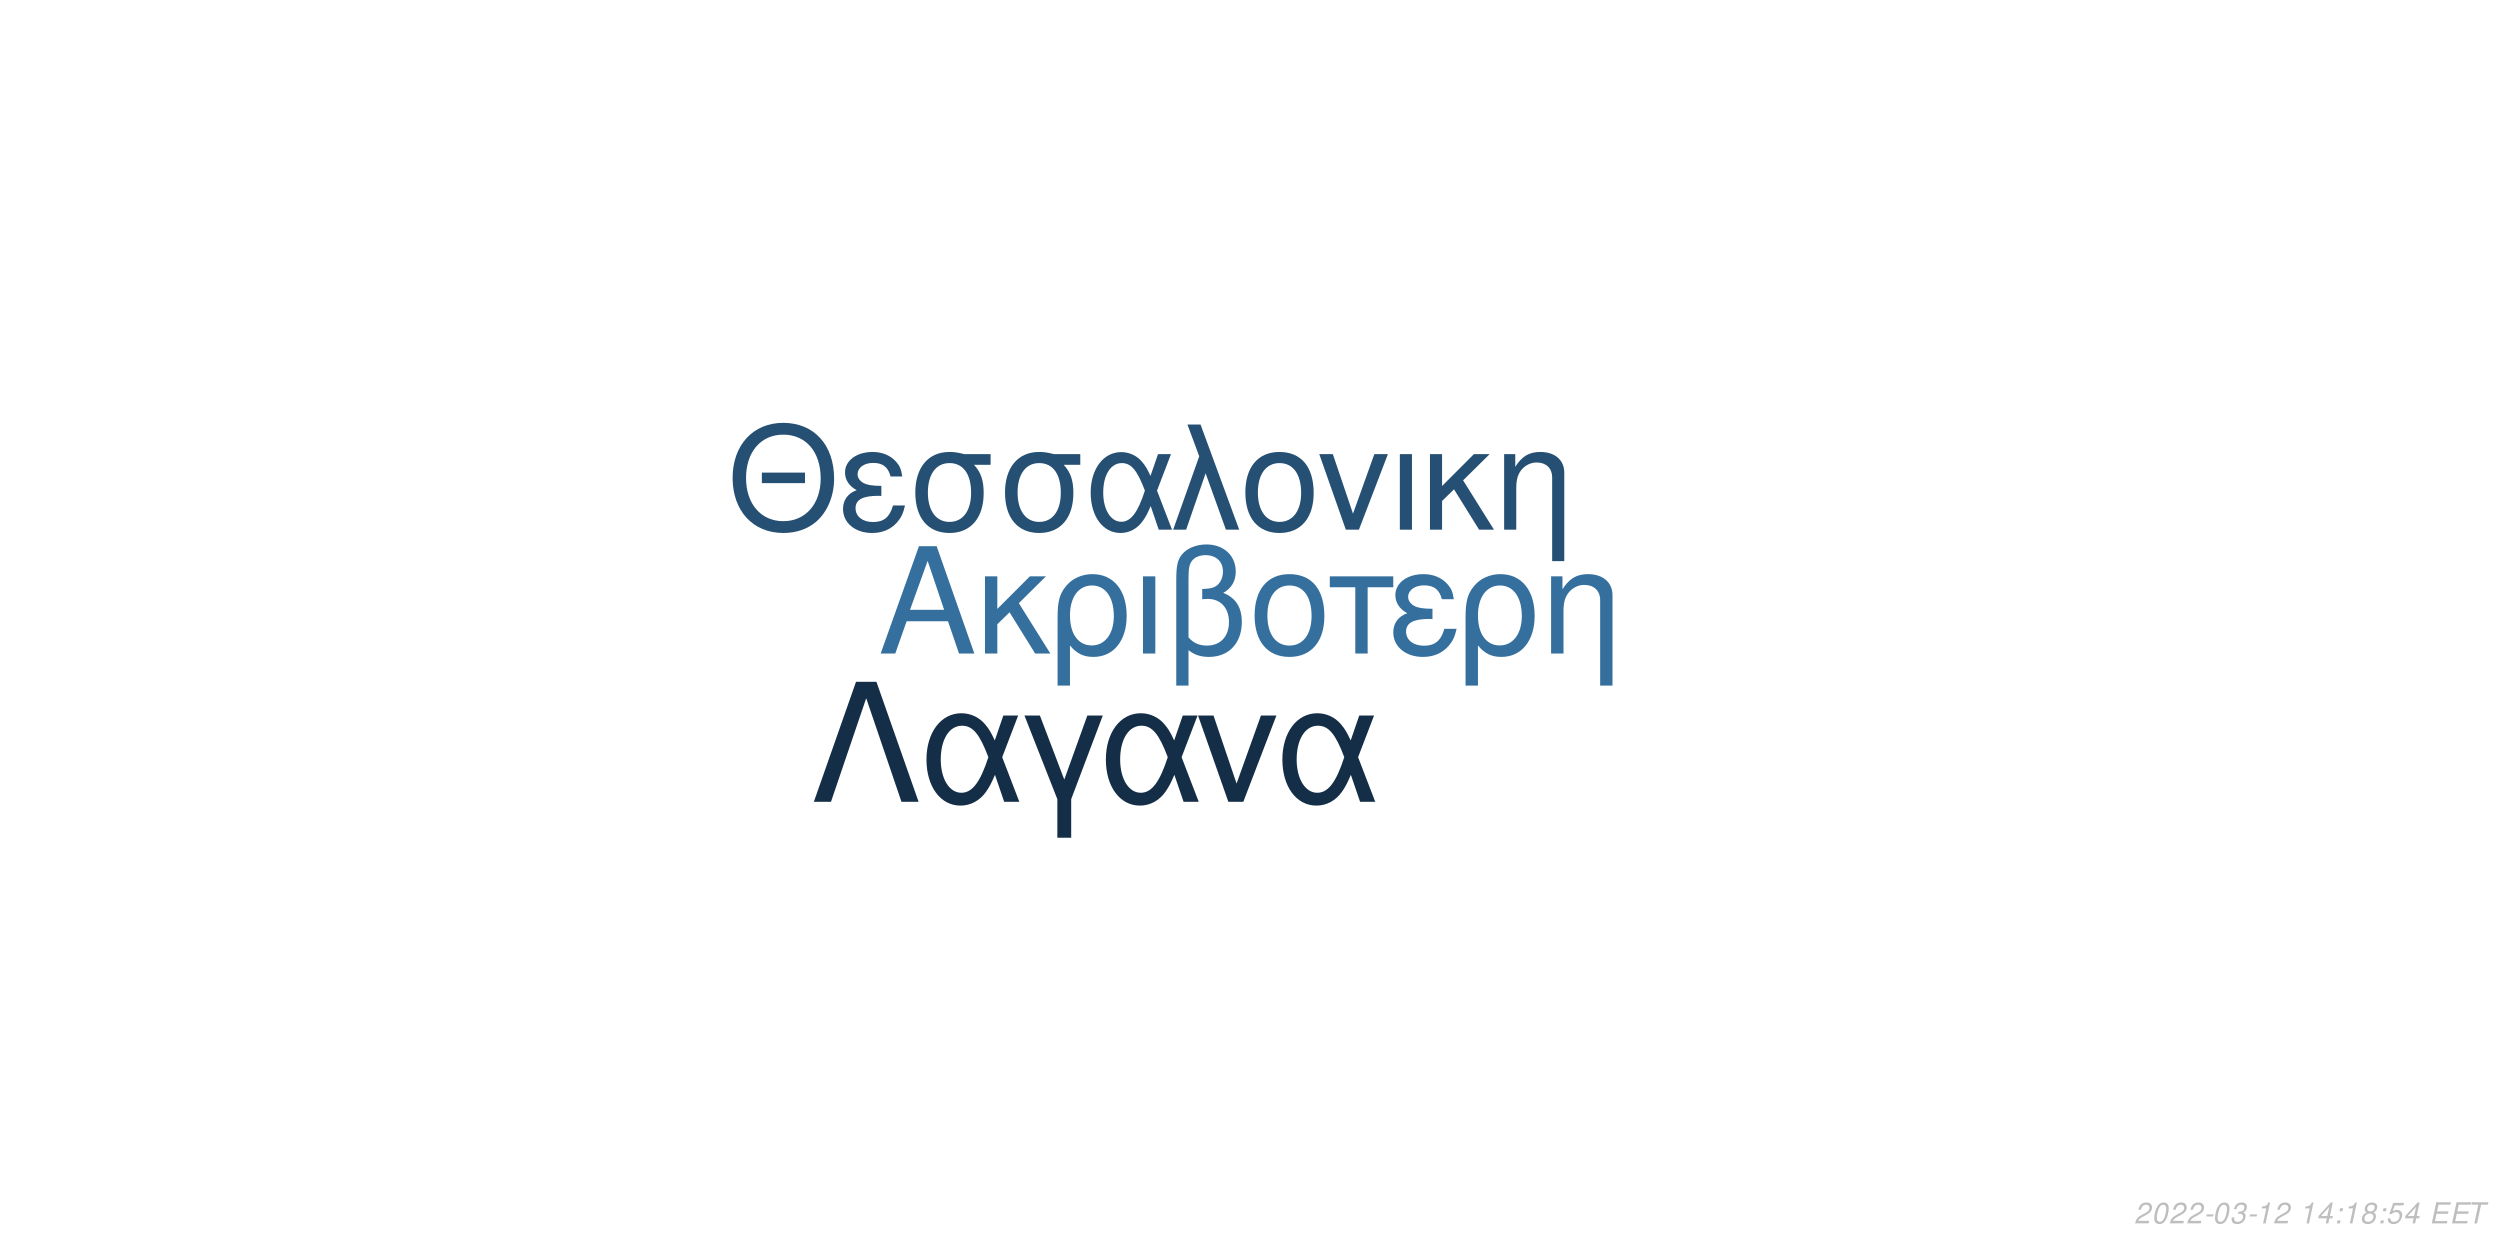
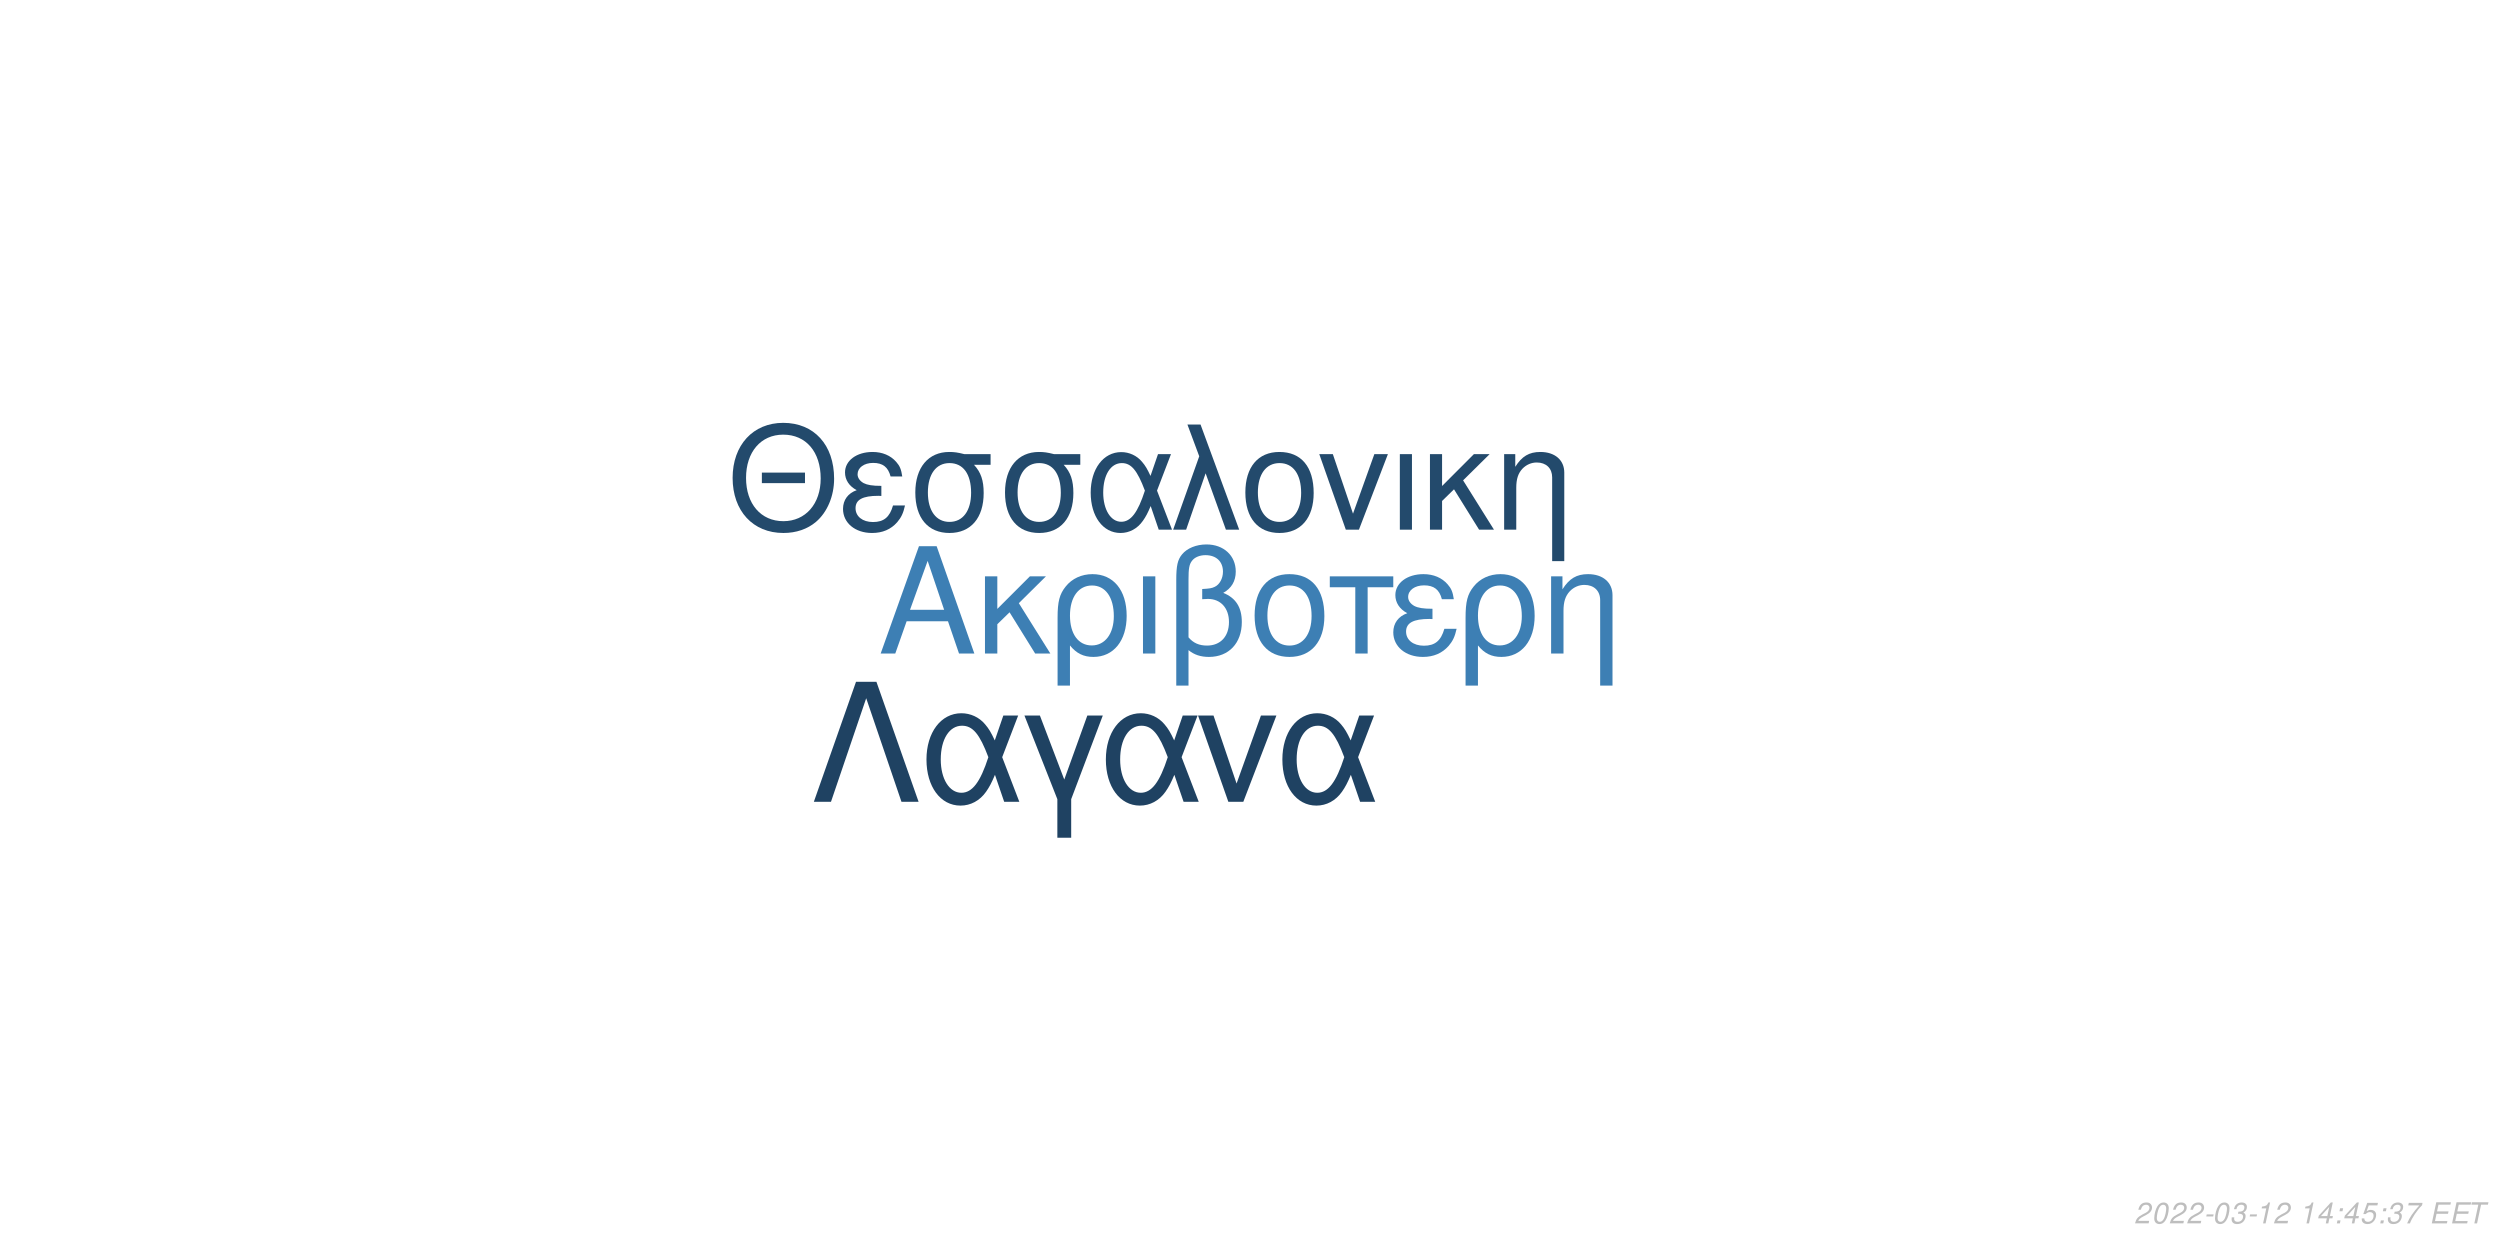
<svg xmlns="http://www.w3.org/2000/svg" xmlns:xlink="http://www.w3.org/1999/xlink" width="864pt" height="432pt" viewBox="0 0 864 432" version="1.1">
  <defs>
    <g>
      <symbol overflow="visible" id="glyph0-0">
        <path style="stroke:none;" d="" />
      </symbol>
      <symbol overflow="visible" id="glyph0-1">
        <path style="stroke:none;" d="M 24.125 -11.141 L 27.938 0 L 33.234 0 L 20.203 -37.094 L 14.094 -37.094 L 0.859 0 L 5.906 0 L 9.828 -11.141 Z M 22.797 -15.109 L 11 -15.109 L 17.094 -32.016 Z M 22.797 -15.109 " />
      </symbol>
      <symbol overflow="visible" id="glyph0-2">
        <path style="stroke:none;" d="M 7.172 -15.422 L 7.172 -26.672 L 2.906 -26.672 L 2.906 0 L 7.172 0 L 7.172 -10.125 L 11.406 -14.25 L 20.25 0 L 25.5 0 L 14.609 -17.406 L 23.969 -26.672 L 18.422 -26.672 Z M 7.172 -15.422 " />
      </symbol>
      <symbol overflow="visible" id="glyph0-3">
        <path style="stroke:none;" d="M 3 11.094 L 7.281 11.094 L 7.281 -2.797 C 9.516 -0.047 11.953 1.172 15.375 1.172 C 22.344 1.172 26.875 -4.422 26.875 -13.031 C 26.875 -21.891 22.297 -27.438 15.062 -27.438 C 11.297 -27.438 7.984 -25.906 5.797 -23.156 C 3.672 -20.516 3 -17.969 3 -12.359 Z M 14.906 -23.516 C 19.547 -23.516 22.438 -19.438 22.438 -12.922 C 22.438 -6.812 19.391 -2.797 14.812 -2.797 C 10.172 -2.797 7.281 -6.766 7.281 -13.125 C 7.281 -19.484 10.234 -23.516 14.906 -23.516 Z M 14.906 -23.516 " />
      </symbol>
      <symbol overflow="visible" id="glyph0-4">
        <path style="stroke:none;" d="M 3.516 0 L 7.781 0 L 7.781 -26.672 L 3.516 -26.672 Z M 3.516 0 " />
      </symbol>
      <symbol overflow="visible" id="glyph0-5">
        <path style="stroke:none;" d="M 4.016 11.094 L 8.25 11.094 L 8.25 -1.172 C 10.172 0.406 12.422 1.172 15.312 1.172 C 22.188 1.172 26.672 -3.609 26.672 -10.891 C 26.672 -15.984 24.578 -19.234 20.25 -20.969 C 23.109 -22.547 24.578 -25.031 24.578 -28.344 C 24.578 -33.844 20.406 -37.703 14.453 -37.703 C 10.938 -37.703 7.734 -36.391 6 -34.25 C 4.484 -32.422 4.016 -30.328 4.016 -25.391 Z M 8.25 -25.656 C 8.25 -29.359 8.5 -30.844 9.469 -32.062 C 10.375 -33.281 12.156 -34 14.094 -34 C 17.812 -34 20.156 -31.812 20.156 -28.297 C 20.156 -25.953 18.984 -23.812 17.297 -23.047 C 16.281 -22.547 15.469 -22.438 12.984 -22.297 L 12.984 -18.781 C 13.734 -18.828 14.344 -18.875 14.969 -18.875 C 19.344 -18.875 22.234 -15.719 22.234 -10.891 C 22.234 -5.906 19.281 -2.75 14.656 -2.75 C 11.953 -2.75 9.922 -3.609 8.25 -5.594 Z M 8.25 -25.656 " />
      </symbol>
      <symbol overflow="visible" id="glyph0-6">
        <path style="stroke:none;" d="M 14.094 -27.438 C 6.562 -27.438 2.094 -22.094 2.094 -13.125 C 2.094 -4.125 6.562 1.172 14.141 1.172 C 21.672 1.172 26.203 -4.172 26.203 -12.922 C 26.203 -22.188 21.828 -27.438 14.094 -27.438 Z M 14.141 -23.516 C 18.938 -23.516 21.781 -19.594 21.781 -12.984 C 21.781 -6.672 18.828 -2.75 14.141 -2.75 C 9.422 -2.75 6.516 -6.672 6.516 -13.125 C 6.516 -19.594 9.422 -23.516 14.141 -23.516 Z M 14.141 -23.516 " />
      </symbol>
      <symbol overflow="visible" id="glyph0-7">
        <path style="stroke:none;" d="M 7.891 0 L 12.156 0 L 12.156 -22.906 L 21.016 -22.906 L 21.016 -26.672 L -0.922 -26.672 L -0.922 -22.906 L 7.891 -22.906 Z M 7.891 0 " />
      </symbol>
      <symbol overflow="visible" id="glyph0-8">
        <path style="stroke:none;" d="M 14.562 -15.469 C 11.344 -15.469 9.562 -15.781 8.297 -16.438 C 6.922 -17.203 6.156 -18.328 6.156 -19.547 C 6.156 -21.891 8.453 -23.562 11.656 -23.562 C 15.062 -23.562 16.953 -22.094 17.812 -18.781 L 21.938 -18.781 C 21.578 -21.266 21.062 -22.5 19.797 -23.922 C 17.812 -26.203 14.906 -27.438 11.453 -27.438 C 5.797 -27.438 1.734 -24.375 1.734 -20.203 C 1.734 -17.609 3.156 -15.375 5.859 -13.938 C 2.797 -12.875 1.016 -10.484 1.016 -7.328 C 1.016 -2.391 5.297 1.172 11.25 1.172 C 14.969 1.172 17.906 -0.109 20.156 -2.641 C 21.578 -4.328 22.297 -5.797 22.906 -8.547 L 18.672 -8.547 C 17.5 -4.422 15.422 -2.703 11.609 -2.703 C 7.938 -2.703 5.438 -4.688 5.438 -7.578 C 5.438 -10.578 7.938 -11.953 13.484 -11.953 C 13.641 -11.953 14.094 -11.953 14.562 -11.906 Z M 14.562 -15.469 " />
      </symbol>
      <symbol overflow="visible" id="glyph0-9">
        <path style="stroke:none;" d="M 3.562 -26.672 L 3.562 0 L 7.844 0 L 7.844 -14.703 C 7.844 -17.906 8.5 -19.891 10.031 -21.531 C 11.406 -22.953 13.188 -23.719 15.062 -23.719 C 18.375 -23.719 20.516 -21.672 20.516 -18.469 L 20.516 11.094 L 24.781 11.094 L 24.781 -20.156 C 24.781 -24.578 21.469 -27.438 16.328 -27.438 C 12.359 -27.438 9.828 -25.906 7.484 -22.188 L 7.484 -26.672 Z M 3.562 -26.672 " />
      </symbol>
      <symbol overflow="visible" id="glyph1-0">
        <path style="stroke:none;" d="" />
      </symbol>
      <symbol overflow="visible" id="glyph1-1">
        <path style="stroke:none;" d="M 26.859 -19.734 L 11.953 -19.734 L 11.953 -16.094 L 26.859 -16.094 Z M 19.328 -36.922 C 8.922 -36.922 1.844 -29.25 1.844 -17.891 C 1.844 -6.484 8.875 1.141 19.391 1.141 C 23.812 1.141 27.703 -0.203 30.641 -2.688 C 34.578 -6.031 36.922 -11.656 36.922 -17.594 C 36.922 -29.297 30 -36.922 19.328 -36.922 Z M 19.328 -32.844 C 27.203 -32.844 32.281 -26.906 32.281 -17.688 C 32.281 -8.922 27.062 -2.938 19.391 -2.938 C 11.609 -2.938 6.484 -8.922 6.484 -17.891 C 6.484 -26.859 11.609 -32.844 19.328 -32.844 Z M 19.328 -32.844 " />
      </symbol>
      <symbol overflow="visible" id="glyph1-2">
        <path style="stroke:none;" d="M 14.25 -15.141 C 11.109 -15.141 9.375 -15.453 8.125 -16.094 C 6.781 -16.844 6.031 -17.938 6.031 -19.141 C 6.031 -21.422 8.266 -23.078 11.406 -23.078 C 14.75 -23.078 16.594 -21.625 17.438 -18.391 L 21.469 -18.391 C 21.125 -20.828 20.625 -22.031 19.391 -23.422 C 17.438 -25.656 14.594 -26.859 11.219 -26.859 C 5.688 -26.859 1.688 -23.875 1.688 -19.781 C 1.688 -17.234 3.094 -15.047 5.734 -13.656 C 2.734 -12.609 1 -10.266 1 -7.172 C 1 -2.344 5.188 1.141 11.016 1.141 C 14.656 1.141 17.547 -0.094 19.734 -2.594 C 21.125 -4.234 21.828 -5.688 22.422 -8.375 L 18.281 -8.375 C 17.141 -4.328 15.094 -2.641 11.359 -2.641 C 7.766 -2.641 5.328 -4.578 5.328 -7.422 C 5.328 -10.359 7.766 -11.703 13.203 -11.703 C 13.359 -11.703 13.797 -11.703 14.25 -11.656 Z M 14.25 -15.141 " />
      </symbol>
      <symbol overflow="visible" id="glyph1-3">
        <path style="stroke:none;" d="M 29 -26.109 L 19.938 -26.109 C 17.594 -26.703 16.438 -26.859 14.703 -26.859 C 7.469 -26.859 2.984 -21.469 2.984 -12.859 C 2.984 -4.031 7.375 1.141 14.797 1.141 C 22.172 1.141 26.609 -4.078 26.609 -12.656 C 26.609 -17.047 25.656 -19.828 23.266 -22.422 L 29 -22.422 Z M 14.797 -23.016 C 19.531 -23.016 22.266 -19.234 22.266 -12.75 C 22.266 -6.531 19.438 -2.688 14.797 -2.688 C 10.172 -2.688 7.328 -6.531 7.328 -12.859 C 7.328 -19.188 10.172 -23.016 14.797 -23.016 Z M 14.797 -23.016 " />
      </symbol>
      <symbol overflow="visible" id="glyph1-4">
        <path style="stroke:none;" d="M 29.344 -26.109 L 24.859 -26.109 L 22.266 -18.578 C 21.125 -21.031 20.484 -22.125 19.328 -23.469 C 17.547 -25.609 14.906 -26.812 12.156 -26.812 C 5.984 -26.812 1.594 -20.984 1.594 -12.812 C 1.594 -4.578 5.828 1.141 11.906 1.141 C 14.953 1.141 17.734 -0.344 19.625 -3.047 C 20.672 -4.531 21.281 -5.688 22.328 -8.172 L 25.109 0 L 29.703 0 L 24.516 -13.5 Z M 20.328 -13.5 C 17.891 -5.922 15.453 -2.734 12.156 -2.734 C 8.516 -2.734 5.922 -6.922 5.922 -12.812 C 5.922 -18.938 8.516 -23.016 12.359 -23.016 C 15.594 -23.016 17.688 -20.531 20.328 -13.5 Z M 20.328 -13.5 " />
      </symbol>
      <symbol overflow="visible" id="glyph1-5">
        <path style="stroke:none;" d="M 1.094 0 L 5.578 0 L 12.312 -19.484 L 19.328 0 L 23.922 0 L 10.562 -36.328 L 6.031 -36.328 L 10.109 -25.359 Z M 1.094 0 " />
      </symbol>
      <symbol overflow="visible" id="glyph1-6">
        <path style="stroke:none;" d="M 13.797 -26.859 C 6.422 -26.859 2.047 -21.625 2.047 -12.859 C 2.047 -4.031 6.422 1.141 13.859 1.141 C 21.234 1.141 25.656 -4.078 25.656 -12.656 C 25.656 -21.719 21.375 -26.859 13.797 -26.859 Z M 13.859 -23.016 C 18.531 -23.016 21.328 -19.188 21.328 -12.703 C 21.328 -6.531 18.438 -2.688 13.859 -2.688 C 9.219 -2.688 6.375 -6.531 6.375 -12.859 C 6.375 -19.188 9.219 -23.016 13.859 -23.016 Z M 13.859 -23.016 " />
      </symbol>
      <symbol overflow="visible" id="glyph1-7">
        <path style="stroke:none;" d="M 14.297 0 L 24.312 -26.109 L 19.625 -26.109 L 12.25 -5.531 L 5.281 -26.109 L 0.594 -26.109 L 9.766 0 Z M 14.297 0 " />
      </symbol>
      <symbol overflow="visible" id="glyph1-8">
        <path style="stroke:none;" d="M 3.438 0 L 7.625 0 L 7.625 -26.109 L 3.438 -26.109 Z M 3.438 0 " />
      </symbol>
      <symbol overflow="visible" id="glyph1-9">
        <path style="stroke:none;" d="M 7.031 -15.094 L 7.031 -26.109 L 2.844 -26.109 L 2.844 0 L 7.031 0 L 7.031 -9.922 L 11.156 -13.953 L 19.828 0 L 24.969 0 L 14.297 -17.047 L 23.469 -26.109 L 18.031 -26.109 Z M 7.031 -15.094 " />
      </symbol>
      <symbol overflow="visible" id="glyph1-10">
        <path style="stroke:none;" d="M 3.484 -26.109 L 3.484 0 L 7.672 0 L 7.672 -14.406 C 7.672 -17.547 8.328 -19.484 9.812 -21.078 C 11.156 -22.469 12.906 -23.219 14.75 -23.219 C 17.984 -23.219 20.078 -21.234 20.078 -18.094 L 20.078 10.859 L 24.266 10.859 L 24.266 -19.734 C 24.266 -24.062 21.031 -26.859 16 -26.859 C 12.109 -26.859 9.609 -25.359 7.328 -21.719 L 7.328 -26.109 Z M 3.484 -26.109 " />
      </symbol>
      <symbol overflow="visible" id="glyph2-0">
        <path style="stroke:none;" d="" />
      </symbol>
      <symbol overflow="visible" id="glyph2-1">
        <path style="stroke:none;" d="M 22.531 -41.484 L 15.484 -41.484 L 0.906 0 L 6.828 0 L 19 -35.797 L 31.188 0 L 37.109 0 Z M 22.531 -41.484 " />
      </symbol>
      <symbol overflow="visible" id="glyph2-2">
        <path style="stroke:none;" d="M 33.516 -29.812 L 28.391 -29.812 L 25.438 -21.219 C 24.125 -24.016 23.391 -25.266 22.078 -26.797 C 20.031 -29.25 17.016 -30.609 13.891 -30.609 C 6.828 -30.609 1.828 -23.953 1.828 -14.625 C 1.828 -5.234 6.656 1.312 13.594 1.312 C 17.078 1.312 20.266 -0.391 22.422 -3.469 C 23.609 -5.172 24.297 -6.484 25.5 -9.328 L 28.688 0 L 33.922 0 L 28 -15.422 Z M 23.219 -15.422 C 20.422 -6.766 17.641 -3.125 13.891 -3.125 C 9.734 -3.125 6.766 -7.906 6.766 -14.625 C 6.766 -21.625 9.734 -26.297 14.109 -26.297 C 17.812 -26.297 20.203 -23.453 23.219 -15.422 Z M 23.219 -15.422 " />
      </symbol>
      <symbol overflow="visible" id="glyph2-3">
        <path style="stroke:none;" d="M 12.062 12.406 L 16.844 12.406 L 16.844 -0.906 L 27.766 -29.812 L 22.422 -29.812 L 14.453 -7.688 L 6.031 -29.812 L 0.688 -29.812 L 12.062 -0.906 Z M 12.062 12.406 " />
      </symbol>
      <symbol overflow="visible" id="glyph2-4">
        <path style="stroke:none;" d="M 16.328 0 L 27.766 -29.812 L 22.422 -29.812 L 14 -6.312 L 6.031 -29.812 L 0.688 -29.812 L 11.156 0 Z M 16.328 0 " />
      </symbol>
      <symbol overflow="visible" id="glyph3-0">
        <path style="stroke:none;" d="" />
      </symbol>
      <symbol overflow="visible" id="glyph3-1">
        <path style="stroke:none;" d="M 5.234 -0.875 L 1.469 -0.875 C 1.641 -1.375 2.203 -1.891 3.109 -2.344 L 4.234 -2.938 C 5.562 -3.625 6.219 -4.469 6.219 -5.484 C 6.219 -5.938 6.062 -6.359 5.797 -6.656 C 5.469 -7.047 4.984 -7.234 4.312 -7.234 C 2.766 -7.234 1.891 -6.453 1.484 -4.734 L 2.375 -4.734 C 2.484 -5.188 2.609 -5.484 2.797 -5.75 C 3.094 -6.203 3.609 -6.453 4.188 -6.453 C 4.891 -6.453 5.344 -6.031 5.344 -5.375 C 5.344 -4.703 4.859 -4.094 4.016 -3.656 L 2.984 -3.125 C 1.234 -2.188 0.797 -1.656 0.344 -0.016 L 5.047 -0.016 Z M 5.234 -0.875 " />
      </symbol>
      <symbol overflow="visible" id="glyph3-2">
        <path style="stroke:none;" d="M 4.203 -7.234 C 3.375 -7.234 2.688 -6.812 2.125 -5.984 C 1.484 -5.047 0.984 -3.188 0.984 -1.734 C 0.984 -1.109 1.172 -0.562 1.484 -0.266 C 1.797 0.047 2.281 0.234 2.766 0.234 C 3.625 0.234 4.281 -0.156 4.859 -1.016 C 5.516 -1.953 6 -3.797 6 -5.266 C 6 -6.5 5.328 -7.234 4.203 -7.234 Z M 4.094 -6.453 C 4.734 -6.453 5.125 -5.984 5.125 -5.156 C 5.125 -4.203 4.781 -2.625 4.406 -1.812 C 3.984 -0.938 3.516 -0.547 2.875 -0.547 C 2.25 -0.547 1.875 -1.031 1.875 -1.828 C 1.875 -2.797 2.203 -4.344 2.594 -5.203 C 2.984 -6.047 3.453 -6.453 4.094 -6.453 Z M 4.094 -6.453 " />
      </symbol>
      <symbol overflow="visible" id="glyph3-3">
        <path style="stroke:none;" d="M 3.516 -3.125 L 1.125 -3.125 L 0.969 -2.406 L 3.359 -2.406 Z M 3.516 -3.125 " />
      </symbol>
      <symbol overflow="visible" id="glyph3-4">
        <path style="stroke:none;" d="M 2.922 -3.312 C 3.125 -3.344 3.234 -3.344 3.375 -3.344 C 4.203 -3.344 4.688 -3 4.688 -2.406 C 4.688 -1.312 3.906 -0.547 2.781 -0.547 C 2.047 -0.547 1.594 -0.938 1.594 -1.562 C 1.594 -1.719 1.609 -1.844 1.656 -2.094 L 0.766 -2.094 C 0.734 -1.797 0.719 -1.641 0.719 -1.469 C 0.719 -0.375 1.406 0.234 2.641 0.234 C 3.547 0.234 4.297 -0.078 4.812 -0.656 C 5.266 -1.156 5.562 -1.875 5.562 -2.547 C 5.562 -3.125 5.344 -3.453 4.797 -3.734 C 5.641 -4.234 6.016 -4.844 6.016 -5.734 C 6.016 -6.656 5.312 -7.234 4.203 -7.234 C 3.375 -7.234 2.672 -6.938 2.188 -6.375 C 1.891 -6.031 1.703 -5.641 1.516 -4.906 L 2.391 -4.906 C 2.5 -5.359 2.594 -5.594 2.734 -5.812 C 3.047 -6.234 3.516 -6.453 4.078 -6.453 C 4.734 -6.453 5.141 -6.125 5.141 -5.578 C 5.141 -5.188 5.016 -4.797 4.797 -4.547 C 4.516 -4.234 4 -4.062 3.266 -4.062 L 3.078 -4.062 Z M 2.922 -3.312 " />
      </symbol>
      <symbol overflow="visible" id="glyph3-5">
        <path style="stroke:none;" d="M 3.703 -5.188 L 2.594 0 L 3.469 0 L 5.016 -7.234 L 4.438 -7.234 C 3.906 -6.156 3.688 -6.016 2.234 -5.812 L 2.109 -5.188 Z M 3.703 -5.188 " />
      </symbol>
      <symbol overflow="visible" id="glyph3-6">
        <path style="stroke:none;" d="" />
      </symbol>
      <symbol overflow="visible" id="glyph3-7">
        <path style="stroke:none;" d="M 3.625 -1.75 L 3.266 0 L 4.141 0 L 4.516 -1.75 L 5.562 -1.75 L 5.734 -2.531 L 4.688 -2.531 L 5.688 -7.234 L 5.016 -7.234 L 0.844 -2.672 L 0.641 -1.75 Z M 3.797 -2.531 L 1.594 -2.531 L 4.469 -5.703 Z M 3.797 -2.531 " />
      </symbol>
      <symbol overflow="visible" id="glyph3-8">
        <path style="stroke:none;" d="M 2.359 -1.031 L 1.312 -1.031 L 1.094 0 L 2.141 0 Z M 3.266 -5.234 L 2.219 -5.234 L 2 -4.203 L 3.047 -4.203 Z M 3.266 -5.234 " />
      </symbol>
      <symbol overflow="visible" id="glyph3-9">
-         <path style="stroke:none;" d="M 4.766 -3.797 C 5.078 -3.969 5.234 -4.078 5.438 -4.234 C 5.812 -4.594 6.062 -5.172 6.062 -5.734 C 6.062 -6.625 5.344 -7.234 4.266 -7.234 C 2.812 -7.234 1.703 -6.219 1.703 -4.875 C 1.703 -4.406 1.875 -4.125 2.359 -3.812 C 1.297 -3.312 0.75 -2.516 0.75 -1.469 C 0.75 -0.438 1.547 0.234 2.812 0.234 C 3.656 0.234 4.359 -0.094 4.938 -0.734 C 5.359 -1.234 5.609 -1.859 5.609 -2.438 C 5.609 -3.047 5.312 -3.516 4.766 -3.797 Z M 4.109 -6.453 C 4.797 -6.453 5.188 -6.125 5.188 -5.578 C 5.188 -5.266 5.062 -4.922 4.859 -4.672 C 4.562 -4.312 4.188 -4.156 3.656 -4.156 C 2.984 -4.156 2.594 -4.453 2.594 -4.984 C 2.594 -5.859 3.203 -6.453 4.109 -6.453 Z M 3.453 -3.406 C 4.234 -3.406 4.734 -2.984 4.734 -2.312 C 4.734 -1.312 3.922 -0.547 2.875 -0.547 C 2.125 -0.547 1.625 -0.969 1.625 -1.625 C 1.625 -2.609 2.438 -3.406 3.453 -3.406 Z M 3.453 -3.406 " />
+         <path style="stroke:none;" d="M 6.297 -7.094 L 2.594 -7.094 L 1.234 -3.234 L 2.047 -3.234 C 2.656 -3.766 2.938 -3.906 3.531 -3.906 C 4.328 -3.906 4.797 -3.453 4.797 -2.688 C 4.797 -1.438 3.969 -0.547 2.828 -0.547 C 2.031 -0.547 1.609 -0.938 1.578 -1.734 L 0.703 -1.734 L 0.703 -1.516 C 0.703 -0.938 0.844 -0.547 1.188 -0.266 C 1.562 0.062 2.078 0.234 2.703 0.234 C 3.656 0.234 4.391 -0.156 4.984 -0.922 C 5.422 -1.5 5.672 -2.234 5.672 -2.953 C 5.672 -4 4.938 -4.672 3.812 -4.672 C 3.328 -4.672 2.906 -4.547 2.406 -4.234 L 3.109 -6.219 L 6.109 -6.219 Z M 6.297 -7.094 " />
      </symbol>
      <symbol overflow="visible" id="glyph3-10">
-         <path style="stroke:none;" d="M 6.297 -7.094 L 2.594 -7.094 L 1.234 -3.234 L 2.047 -3.234 C 2.656 -3.766 2.938 -3.906 3.531 -3.906 C 4.328 -3.906 4.797 -3.453 4.797 -2.688 C 4.797 -1.438 3.969 -0.547 2.828 -0.547 C 2.031 -0.547 1.609 -0.938 1.578 -1.734 L 0.703 -1.734 L 0.703 -1.516 C 0.703 -0.938 0.844 -0.547 1.188 -0.266 C 1.562 0.062 2.078 0.234 2.703 0.234 C 3.656 0.234 4.391 -0.156 4.984 -0.922 C 5.422 -1.5 5.672 -2.234 5.672 -2.953 C 5.672 -4 4.938 -4.672 3.812 -4.672 C 3.328 -4.672 2.906 -4.547 2.406 -4.234 L 3.109 -6.219 L 6.109 -6.219 Z M 6.297 -7.094 " />
+         <path style="stroke:none;" d="M 6.703 -7.094 L 1.953 -7.094 L 1.766 -6.219 L 5.594 -6.219 C 3.344 -3.688 2.266 -2.109 1.375 0 L 2.344 0 C 3.031 -1.906 4.828 -4.594 6.547 -6.281 Z M 6.703 -7.094 " />
      </symbol>
      <symbol overflow="visible" id="glyph3-11">
        <path style="stroke:none;" d="M 2.547 -3.312 L 6.5 -3.312 L 6.688 -4.141 L 2.719 -4.141 L 3.219 -6.469 L 7.344 -6.469 L 7.516 -7.297 L 2.453 -7.297 L 0.906 0 L 6.125 0 L 6.297 -0.812 L 2.016 -0.812 Z M 2.547 -3.312 " />
      </symbol>
      <symbol overflow="visible" id="glyph3-12">
        <path style="stroke:none;" d="M 4.938 -6.469 L 7.312 -6.469 L 7.484 -7.297 L 1.75 -7.297 L 1.578 -6.469 L 3.984 -6.469 L 2.609 0 L 3.547 0 Z M 4.938 -6.469 " />
      </symbol>
    </g>
  </defs>
  <g id="surface1">
    <rect x="0" y="0" width="864" height="432" style="fill:rgb(100%,100%,100%);fill-opacity:1;stroke:none;" />
-     <g style="fill:rgb(20.784%,43.529%,61.961%);fill-opacity:1;">
+     <g style="fill:rgb(23.922%,49.804%,70.588%);fill-opacity:1;">
      <use xlink:href="#glyph0-1" x="303.5" y="225.861" />
      <use xlink:href="#glyph0-2" x="337.5" y="225.861" />
      <use xlink:href="#glyph0-3" x="362.5" y="225.861" />
      <use xlink:href="#glyph0-4" x="391.5" y="225.861" />
      <use xlink:href="#glyph0-5" x="402.5" y="225.861" />
      <use xlink:href="#glyph0-6" x="431.5" y="225.861" />
      <use xlink:href="#glyph0-7" x="460.5" y="225.861" />
      <use xlink:href="#glyph0-8" x="480.5" y="225.861" />
      <use xlink:href="#glyph0-3" x="503.5" y="225.861" />
      <use xlink:href="#glyph0-9" x="532.5" y="225.861" />
    </g>
-     <g style="fill:rgb(14.51%,30.98%,45.098%);fill-opacity:1;">
+     <g style="fill:rgb(13.725%,29.02%,42.353%);fill-opacity:1;">
      <use xlink:href="#glyph1-1" x="251.348" y="183.058" />
      <use xlink:href="#glyph1-2" x="290.348" y="183.058" />
      <use xlink:href="#glyph1-3" x="313.348" y="183.058" />
      <use xlink:href="#glyph1-3" x="344.348" y="183.058" />
      <use xlink:href="#glyph1-4" x="375.348" y="183.058" />
      <use xlink:href="#glyph1-5" x="404.348" y="183.058" />
      <use xlink:href="#glyph1-6" x="428.348" y="183.058" />
      <use xlink:href="#glyph1-7" x="455.348" y="183.058" />
      <use xlink:href="#glyph1-8" x="480.348" y="183.058" />
      <use xlink:href="#glyph1-9" x="491.348" y="183.058" />
      <use xlink:href="#glyph1-10" x="516.348" y="183.058" />
    </g>
-     <g style="fill:rgb(8.235%,18.039%,27.843%);fill-opacity:1;">
+     <g style="fill:rgb(12.157%,25.882%,38.431%);fill-opacity:1;">
      <use xlink:href="#glyph2-1" x="280.359" y="277.105" />
      <use xlink:href="#glyph2-2" x="318.359" y="277.105" />
      <use xlink:href="#glyph2-3" x="353.359" y="277.105" />
      <use xlink:href="#glyph2-2" x="380.359" y="277.105" />
      <use xlink:href="#glyph2-4" x="413.359" y="277.105" />
      <use xlink:href="#glyph2-2" x="441.359" y="277.105" />
    </g>
    <g style="fill:rgb(74.51%,74.51%,74.51%);fill-opacity:1;">
      <use xlink:href="#glyph3-1" x="737.52" y="422.81" />
      <use xlink:href="#glyph3-2" x="743.52" y="422.81" />
      <use xlink:href="#glyph3-1" x="749.52" y="422.81" />
      <use xlink:href="#glyph3-1" x="755.52" y="422.81" />
      <use xlink:href="#glyph3-3" x="761.52" y="422.81" />
      <use xlink:href="#glyph3-2" x="764.52" y="422.81" />
      <use xlink:href="#glyph3-4" x="770.52" y="422.81" />
      <use xlink:href="#glyph3-3" x="776.52" y="422.81" />
      <use xlink:href="#glyph3-5" x="779.52" y="422.81" />
      <use xlink:href="#glyph3-1" x="785.52" y="422.81" />
      <use xlink:href="#glyph3-6" x="791.52" y="422.81" />
      <use xlink:href="#glyph3-5" x="794.52" y="422.81" />
      <use xlink:href="#glyph3-7" x="800.52" y="422.81" />
      <use xlink:href="#glyph3-8" x="806.52" y="422.81" />
-       <use xlink:href="#glyph3-5" x="809.52" y="422.81" />
+       <use xlink:href="#glyph3-7" x="809.52" y="422.81" />
      <use xlink:href="#glyph3-9" x="815.52" y="422.81" />
      <use xlink:href="#glyph3-8" x="821.52" y="422.81" />
-       <use xlink:href="#glyph3-10" x="824.52" y="422.81" />
-       <use xlink:href="#glyph3-7" x="830.52" y="422.81" />
+       <use xlink:href="#glyph3-4" x="824.52" y="422.81" />
+       <use xlink:href="#glyph3-10" x="830.52" y="422.81" />
      <use xlink:href="#glyph3-6" x="836.52" y="422.81" />
      <use xlink:href="#glyph3-11" x="839.52" y="422.81" />
      <use xlink:href="#glyph3-11" x="846.52" y="422.81" />
      <use xlink:href="#glyph3-12" x="852.52" y="422.81" />
    </g>
  </g>
</svg>
